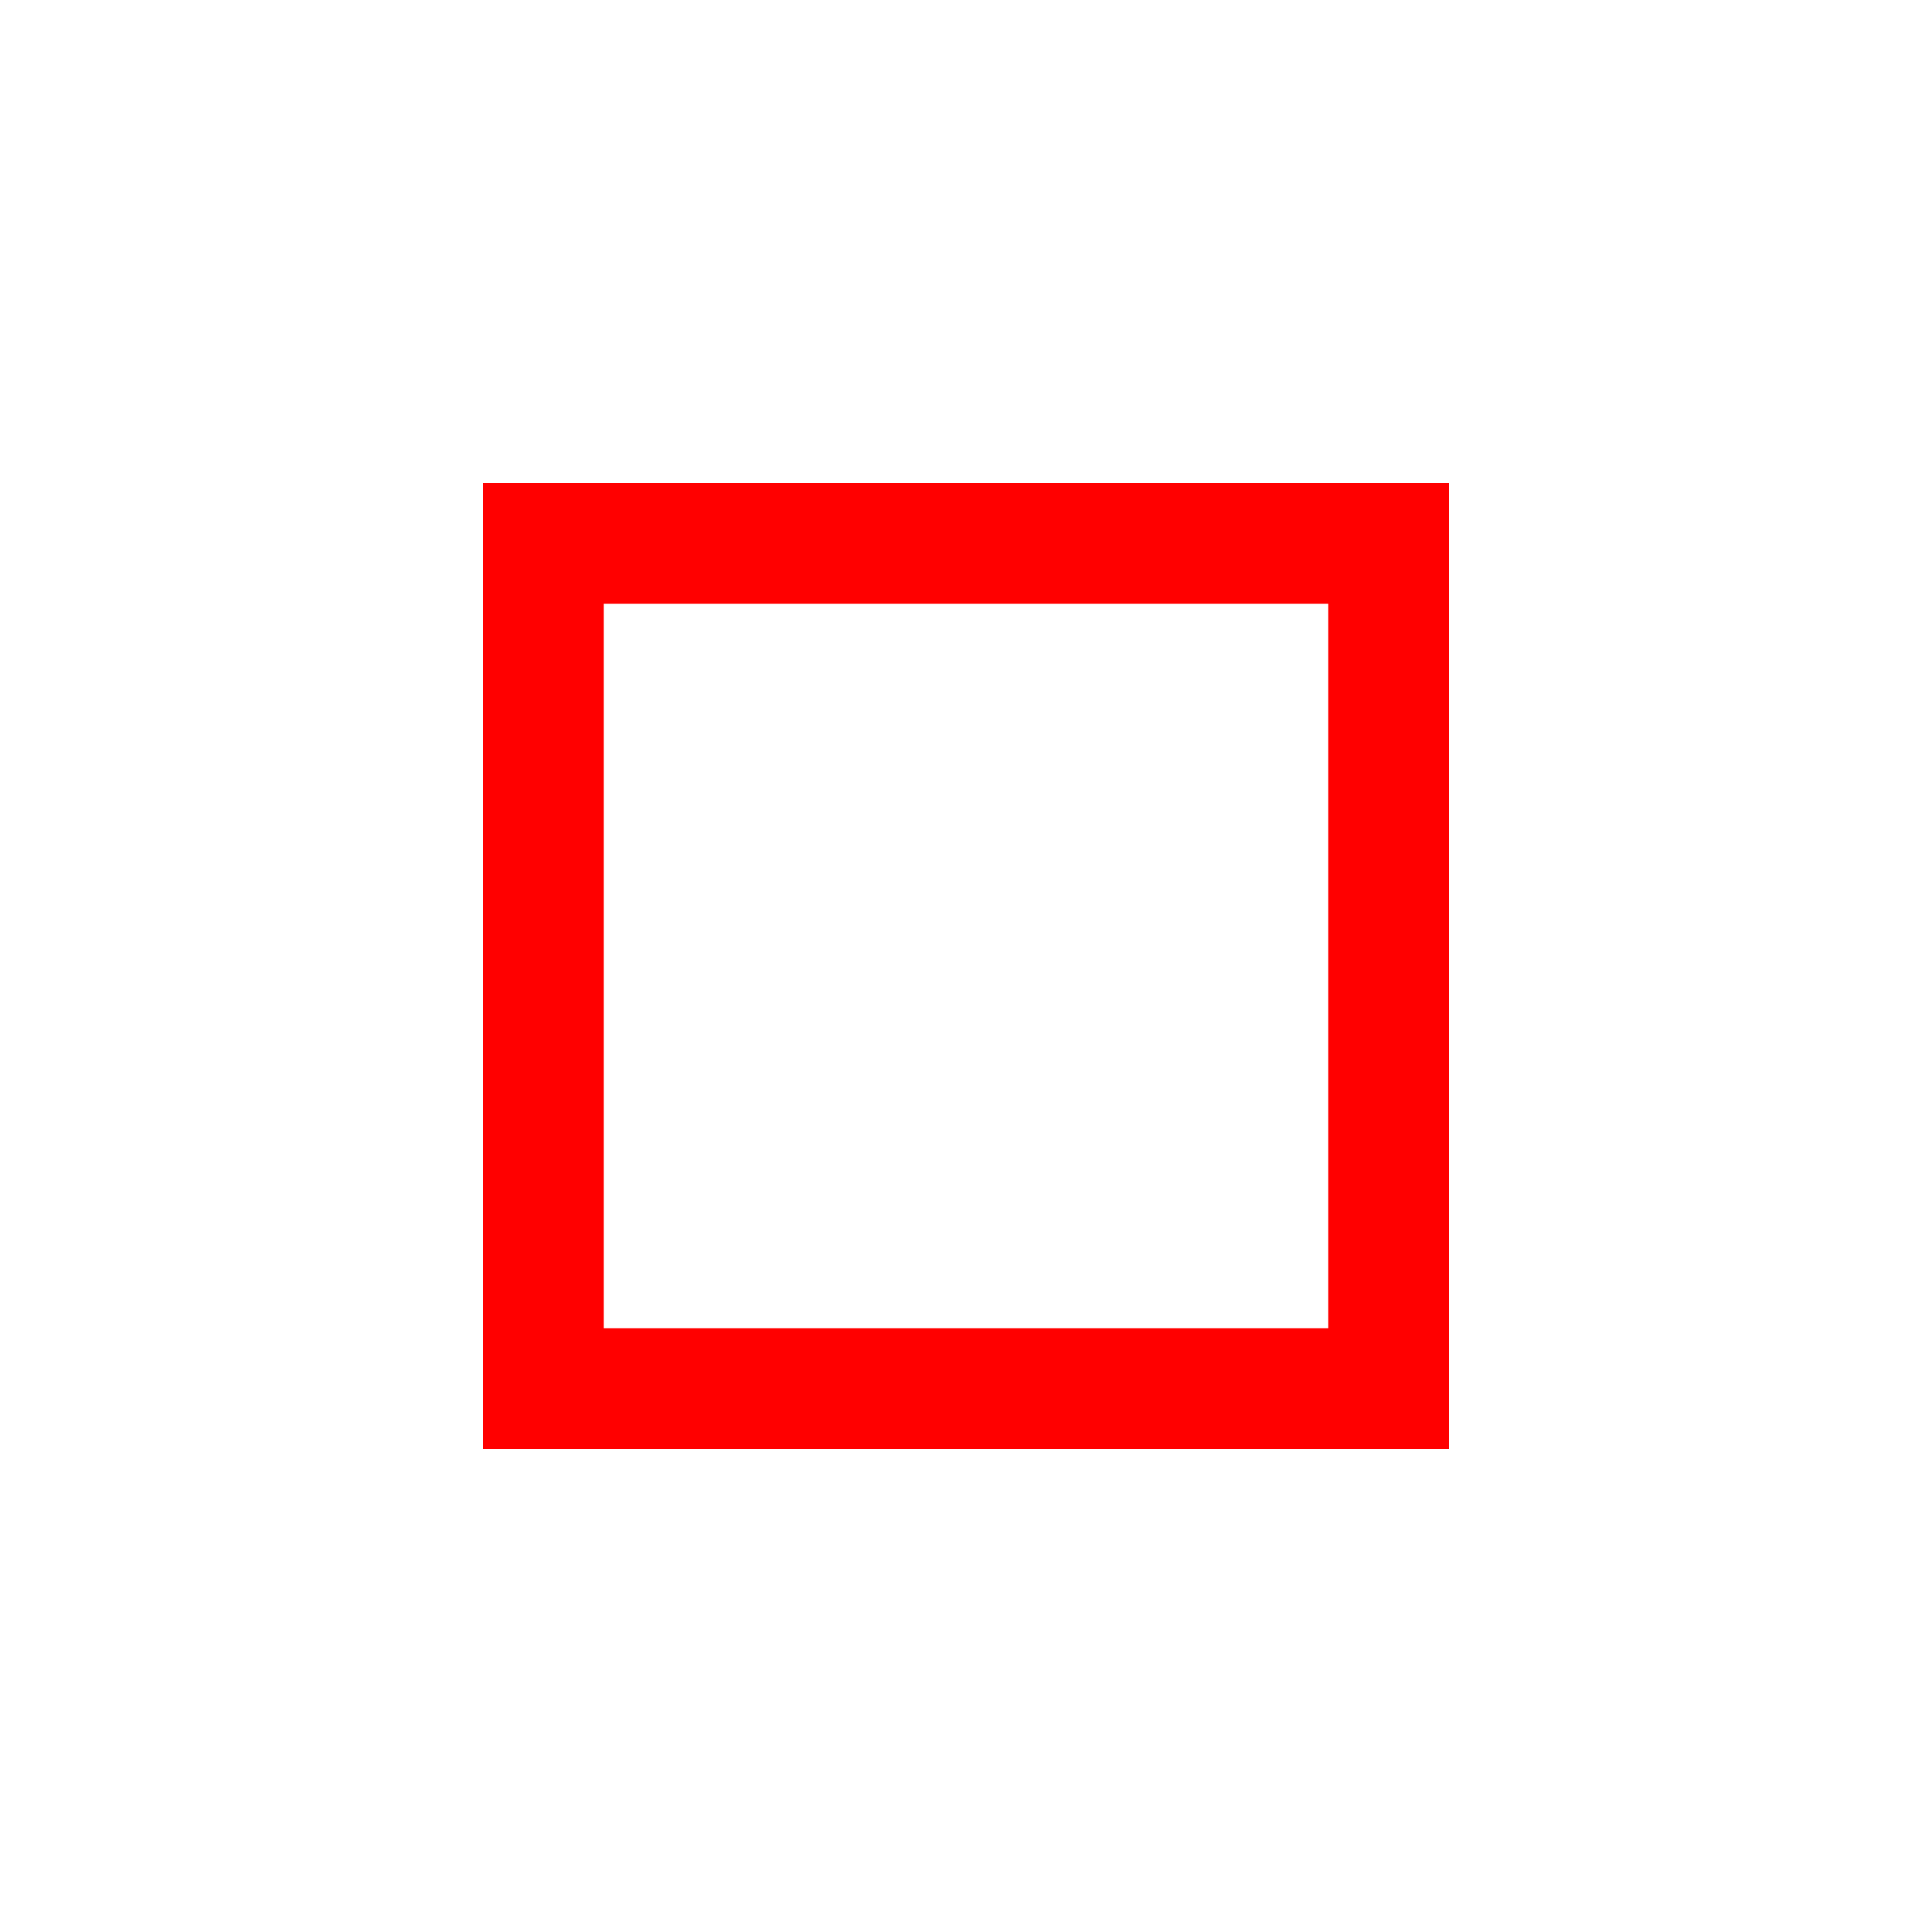
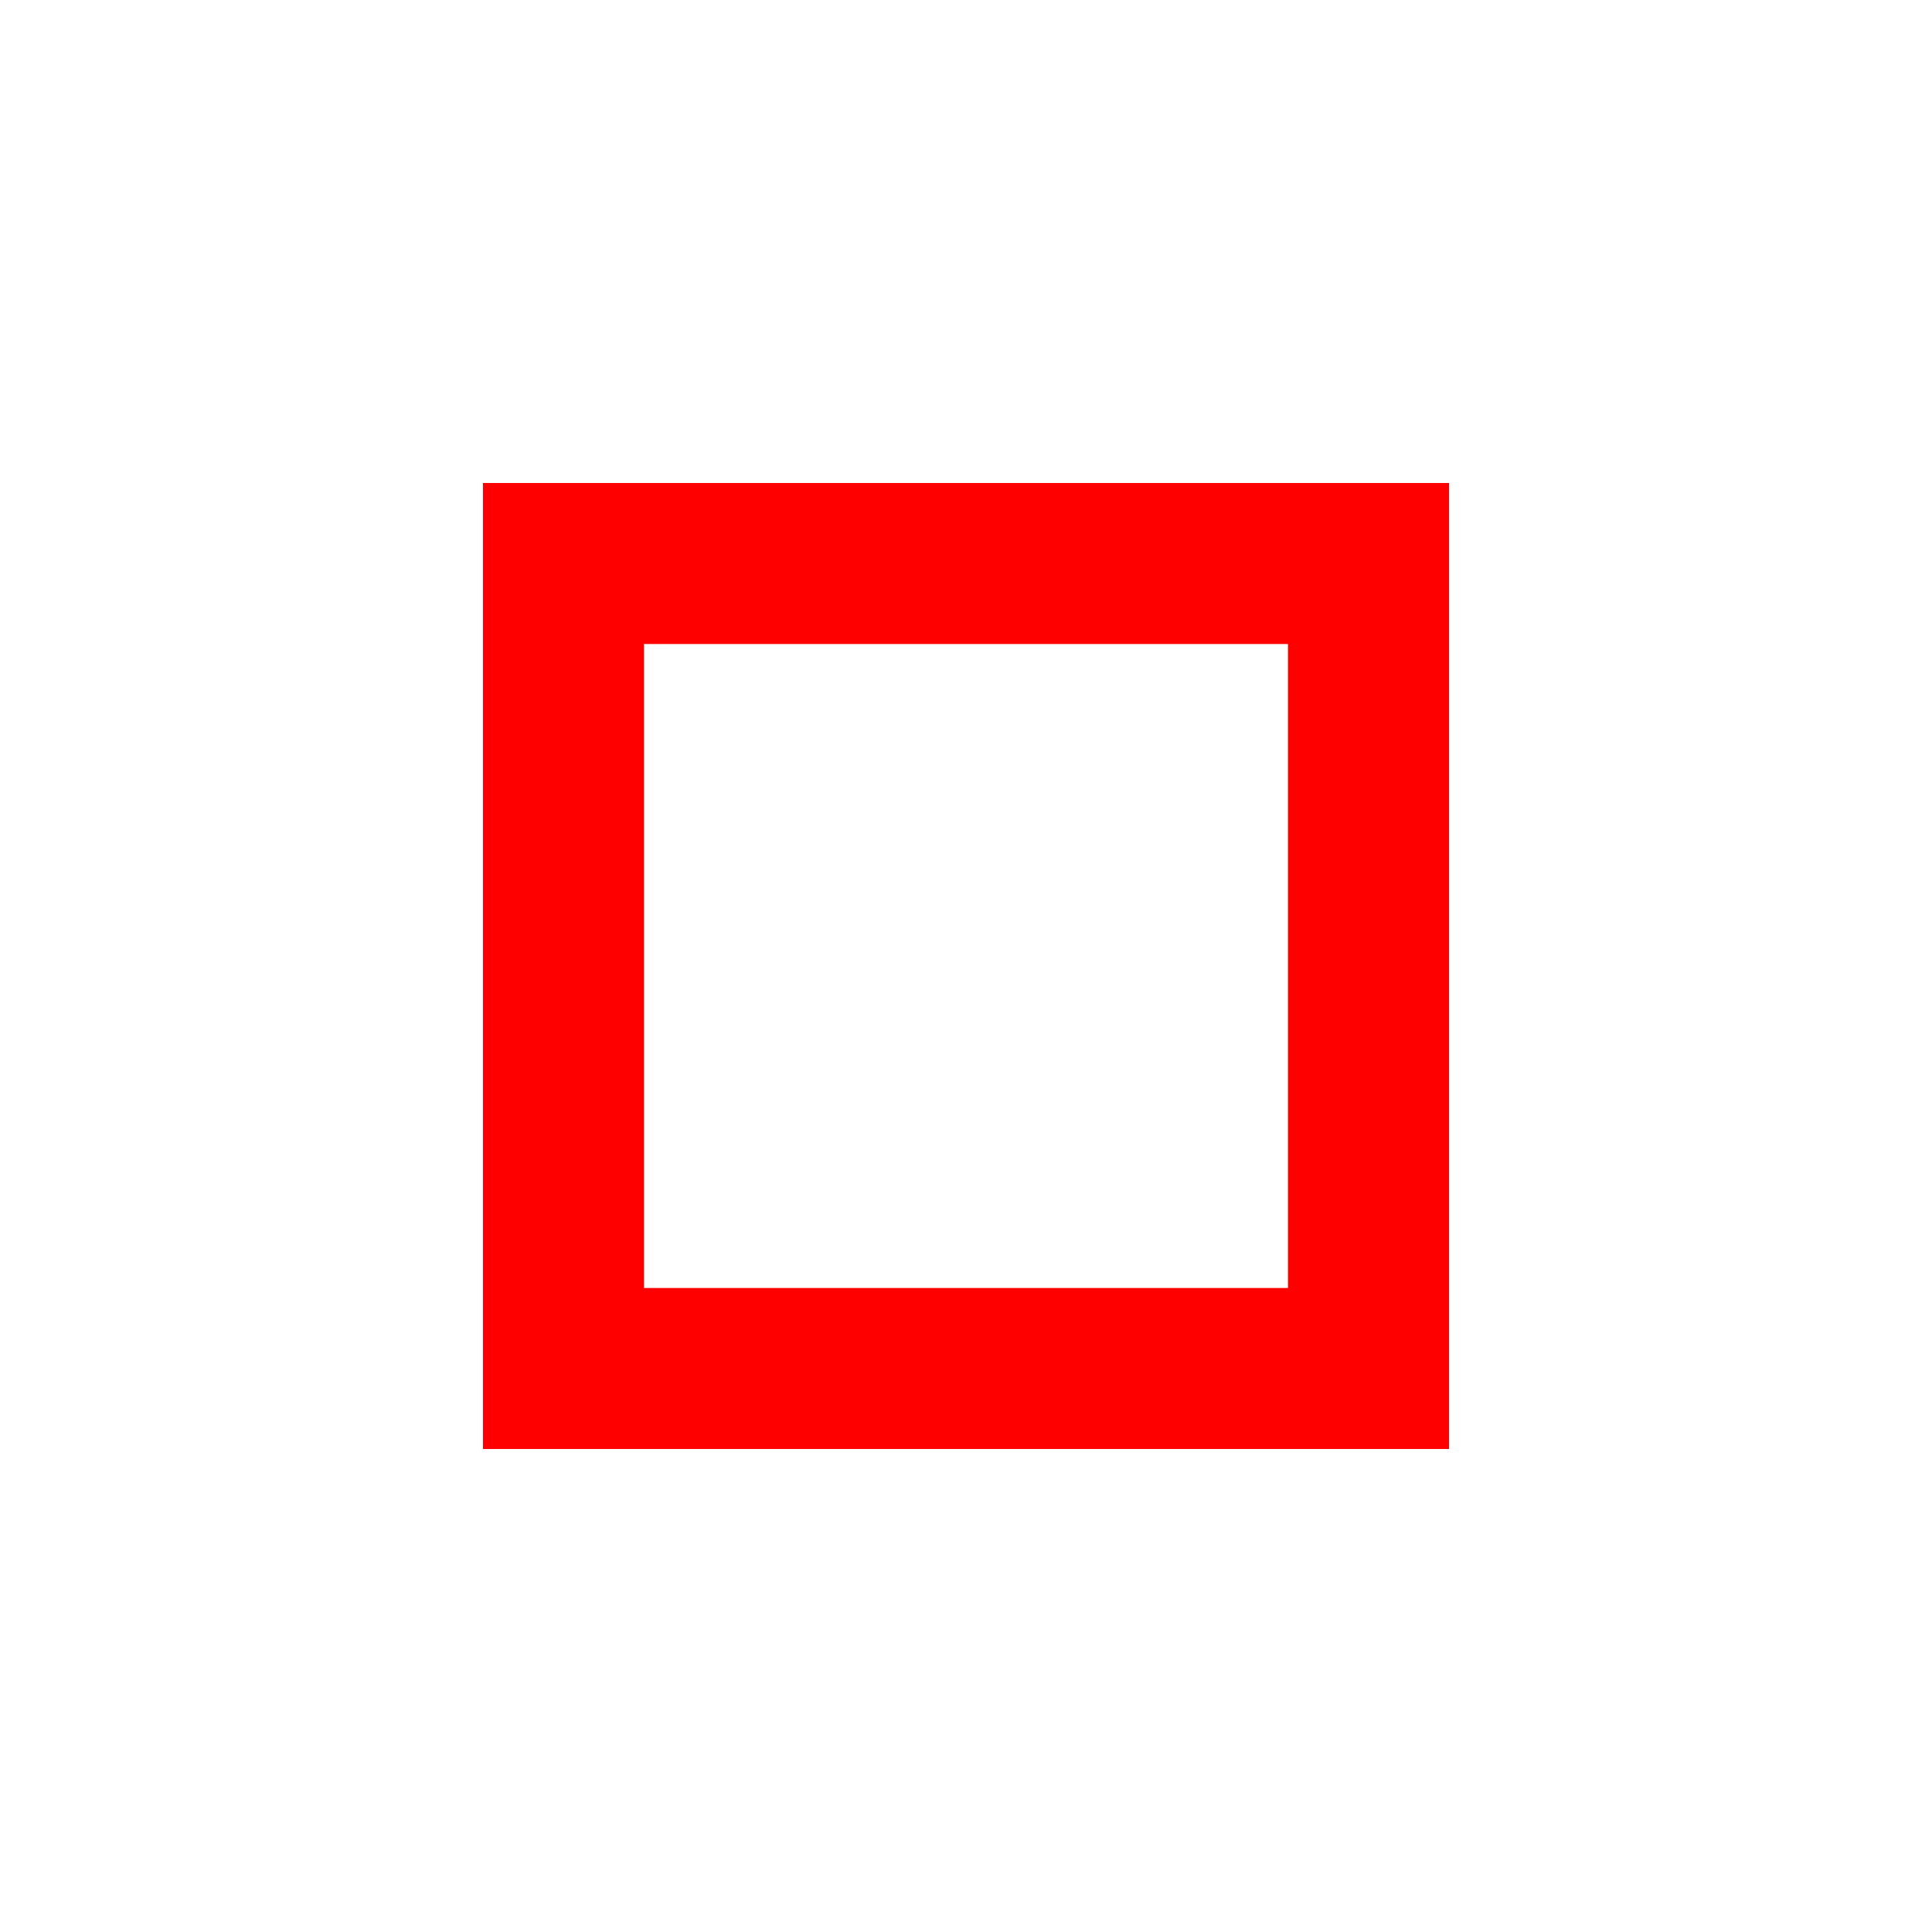
- <svg xmlns="http://www.w3.org/2000/svg" height="48" width="48" fill="red">
-   <path d="M15 15v18Zm-3 21V12h24v24Zm3-3h18V15H15Z" />
+ <svg xmlns="http://www.w3.org/2000/svg" height="24" width="24" fill="red">
+   <path d="M8 8v8ZM6 18V6h12v12Zm2-2h8V8H8Z" />
</svg>
